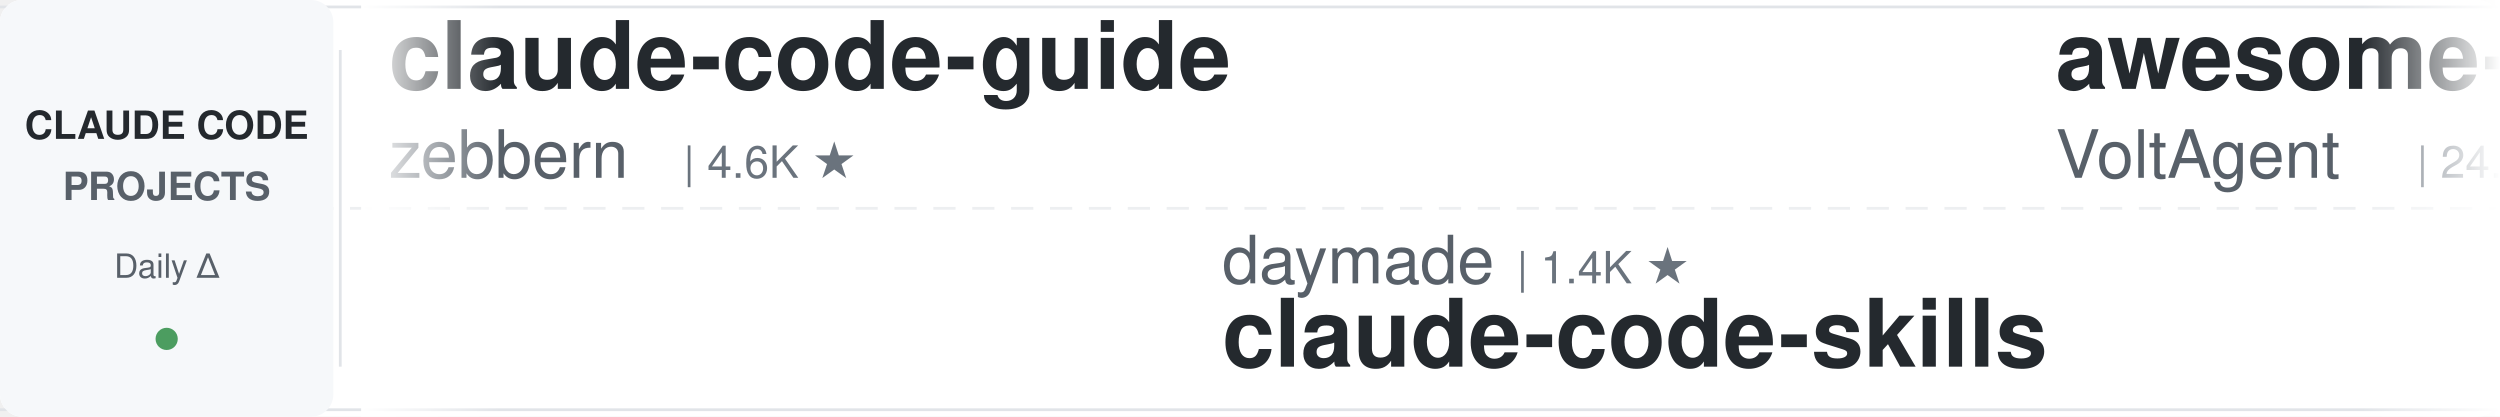
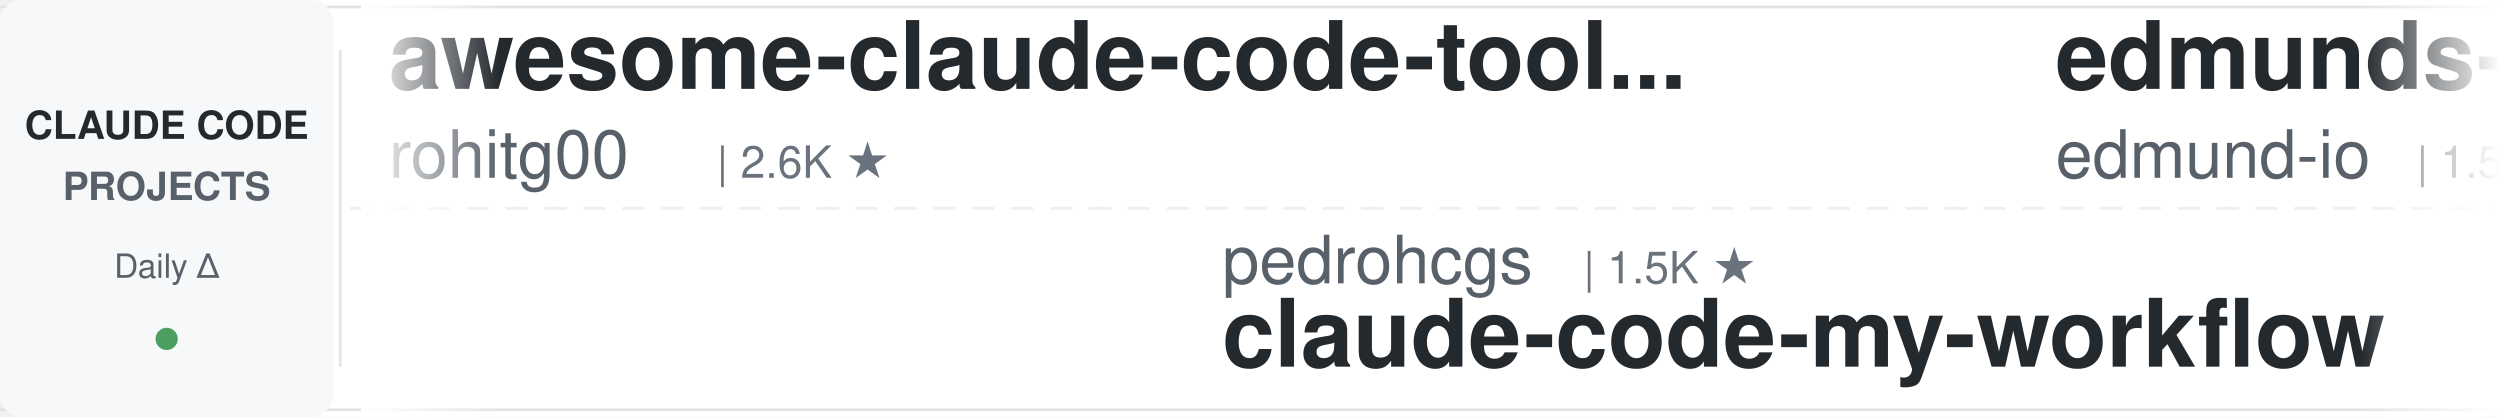
<svg xmlns="http://www.w3.org/2000/svg" width="900" height="150">
  <defs>
    <linearGradient id="leftFade" x1="0%" y1="0%" x2="100%" y2="0%">
      <stop offset="0%" style="stop-color:#ffffff;stop-opacity:1" />
      <stop offset="100%" style="stop-color:#ffffff;stop-opacity:0" />
    </linearGradient>
    <linearGradient id="rightFade" x1="0%" y1="0%" x2="100%" y2="0%">
      <stop offset="0%" style="stop-color:#ffffff;stop-opacity:0" />
      <stop offset="100%" style="stop-color:#ffffff;stop-opacity:1" />
    </linearGradient>
  </defs>
  <rect width="900" height="150" fill="#ffffff" rx="8" />
  <rect x="0" y="2" width="900" height="1" fill="#e1e4e8" />
  <rect x="0" y="147" width="900" height="1" fill="#e1e4e8" />
  <line x1="0" y1="75" x2="900" y2="75" stroke="#e1e4e8" stroke-width="1" stroke-dasharray="8 6" opacity="0.6" />
  <rect x="0" y="0" width="120" height="150" fill="#f6f8fa" rx="8" />
  <text x="60" y="50" font-family="-apple-system, BlinkMacSystemFont, 'Segoe UI', Helvetica, Arial, sans-serif" font-size="14" font-weight="600" fill="#24292e" text-anchor="middle">CLAUDE CODE</text>
  <text x="60" y="72" font-family="-apple-system, BlinkMacSystemFont, 'Segoe UI', Helvetica, Arial, sans-serif" font-size="14" font-weight="600" fill="#586069" text-anchor="middle">PROJECTS</text>
  <text x="60" y="100" font-family="-apple-system, BlinkMacSystemFont, 'Segoe UI', Helvetica, Arial, sans-serif" font-size="12" font-weight="500" fill="#586069" text-anchor="middle">Daily Δ</text>
  <circle cx="60" cy="122" r="4" fill="#22863a" opacity="0.8" />
  <rect x="122" y="18" width="1" height="114" fill="#e1e4e8" />
  <clipPath id="tickerClip">
    <rect x="130" y="0" width="770" height="150" />
  </clipPath>
  <g clip-path="url(#tickerClip)">
    <g id="tickerItems">
      <animateTransform attributeName="transform" attributeType="XML" type="translate" from="0 0" to="-3000 0" dur="54s" repeatCount="indefinite" />
      <g transform="translate(0, 0)">
-         <text x="140" y="32" font-family="-apple-system, BlinkMacSystemFont, 'Segoe UI', Helvetica, Arial, sans-serif" font-size="34" font-weight="600" fill="#24292e">claude-code-guide</text>
-         <text x="140" y="64" font-family="-apple-system, BlinkMacSystemFont, 'Segoe UI', Helvetica, Arial, sans-serif" font-size="24" font-weight="400" fill="#586069">zebbern</text>
-         <text x="246" y="64" font-family="-apple-system, BlinkMacSystemFont, 'Segoe UI', Helvetica, Arial, sans-serif" font-size="16" font-weight="500" fill="#6a737d">| 4.6K ★</text>
+         <text x="140" y="32" font-family="-apple-system, BlinkMacSystemFont, 'Segoe UI', Helvetica, Arial, sans-serif" font-size="34" font-weight="600" fill="#24292e">awesome-claude-code-tool...</text>
+         <text x="140" y="64" font-family="-apple-system, BlinkMacSystemFont, 'Segoe UI', Helvetica, Arial, sans-serif" font-size="24" font-weight="400" fill="#586069">rohitg00</text>
+         <text x="258" y="64" font-family="-apple-system, BlinkMacSystemFont, 'Segoe UI', Helvetica, Arial, sans-serif" font-size="16" font-weight="500" fill="#6a737d">| 2.6K ★</text>
      </g>
      <g transform="translate(300, 0)">
+         <text x="140" y="102" font-family="-apple-system, BlinkMacSystemFont, 'Segoe UI', Helvetica, Arial, sans-serif" font-size="24" font-weight="400" fill="#586069">pedrohcgs</text>
+         <text x="270" y="102" font-family="-apple-system, BlinkMacSystemFont, 'Segoe UI', Helvetica, Arial, sans-serif" font-size="16" font-weight="500" fill="#6a737d">| 1.5K ★</text>
+         <text x="140" y="132" font-family="-apple-system, BlinkMacSystemFont, 'Segoe UI', Helvetica, Arial, sans-serif" font-size="34" font-weight="600" fill="#24292e">claude-code-my-workflow</text>
+       </g>
+       <g transform="translate(600, 0)">
+         <text x="140" y="32" font-family="-apple-system, BlinkMacSystemFont, 'Segoe UI', Helvetica, Arial, sans-serif" font-size="34" font-weight="600" fill="#24292e">edmunds-claude-code</text>
+         <text x="140" y="64" font-family="-apple-system, BlinkMacSystemFont, 'Segoe UI', Helvetica, Arial, sans-serif" font-size="24" font-weight="400" fill="#586069">edmund-io</text>
+         <text x="270" y="64" font-family="-apple-system, BlinkMacSystemFont, 'Segoe UI', Helvetica, Arial, sans-serif" font-size="16" font-weight="500" fill="#6a737d">| 1.5K ★</text>
+       </g>
+       <g transform="translate(900, 0)">
+         <text x="140" y="102" font-family="-apple-system, BlinkMacSystemFont, 'Segoe UI', Helvetica, Arial, sans-serif" font-size="24" font-weight="400" fill="#586069">Yeachan-Heo</text>
+         <text x="294" y="102" font-family="-apple-system, BlinkMacSystemFont, 'Segoe UI', Helvetica, Arial, sans-serif" font-size="16" font-weight="500" fill="#6a737d">| 38.9K ★</text>
+         <text x="140" y="132" font-family="-apple-system, BlinkMacSystemFont, 'Segoe UI', Helvetica, Arial, sans-serif" font-size="34" font-weight="600" fill="#24292e">oh-my-claudecode</text>
+       </g>
+       <g transform="translate(1200, 0)">
+         <text x="140" y="32" font-family="-apple-system, BlinkMacSystemFont, 'Segoe UI', Helvetica, Arial, sans-serif" font-size="34" font-weight="600" fill="#24292e">Claude-Code-Source-Study</text>
+         <text x="140" y="64" font-family="-apple-system, BlinkMacSystemFont, 'Segoe UI', Helvetica, Arial, sans-serif" font-size="24" font-weight="400" fill="#586069">luyao618</text>
+         <text x="258" y="64" font-family="-apple-system, BlinkMacSystemFont, 'Segoe UI', Helvetica, Arial, sans-serif" font-size="16" font-weight="500" fill="#6a737d">| 1.7K ★</text>
+       </g>
+       <g transform="translate(1500, 0)">
+         <text x="140" y="102" font-family="-apple-system, BlinkMacSystemFont, 'Segoe UI', Helvetica, Arial, sans-serif" font-size="24" font-weight="400" fill="#586069">Alishahryar1</text>
+         <text x="306" y="102" font-family="-apple-system, BlinkMacSystemFont, 'Segoe UI', Helvetica, Arial, sans-serif" font-size="16" font-weight="500" fill="#6a737d">| 52.2K ★</text>
+         <text x="140" y="132" font-family="-apple-system, BlinkMacSystemFont, 'Segoe UI', Helvetica, Arial, sans-serif" font-size="34" font-weight="600" fill="#24292e">free-claude-code</text>
+       </g>
+       <g transform="translate(1800, 0)">
+         <text x="140" y="32" font-family="-apple-system, BlinkMacSystemFont, 'Segoe UI', Helvetica, Arial, sans-serif" font-size="34" font-weight="600" fill="#24292e">claude-code-engineering</text>
+         <text x="140" y="64" font-family="-apple-system, BlinkMacSystemFont, 'Segoe UI', Helvetica, Arial, sans-serif" font-size="24" font-weight="400" fill="#586069">huangjia2019</text>
+         <text x="306" y="64" font-family="-apple-system, BlinkMacSystemFont, 'Segoe UI', Helvetica, Arial, sans-serif" font-size="16" font-weight="500" fill="#6a737d">| 1.1K ★</text>
+       </g>
+       <g transform="translate(2100, 0)">
+         <text x="140" y="102" font-family="-apple-system, BlinkMacSystemFont, 'Segoe UI', Helvetica, Arial, sans-serif" font-size="24" font-weight="400" fill="#586069">OneRedOak</text>
+         <text x="270" y="102" font-family="-apple-system, BlinkMacSystemFont, 'Segoe UI', Helvetica, Arial, sans-serif" font-size="16" font-weight="500" fill="#6a737d">| 3.9K ★</text>
+         <text x="140" y="132" font-family="-apple-system, BlinkMacSystemFont, 'Segoe UI', Helvetica, Arial, sans-serif" font-size="34" font-weight="600" fill="#24292e">claude-code-workflows</text>
+       </g>
+       <g transform="translate(2400, 0)">
+         <text x="140" y="32" font-family="-apple-system, BlinkMacSystemFont, 'Segoe UI', Helvetica, Arial, sans-serif" font-size="34" font-weight="600" fill="#24292e">everything-claude-code</text>
+         <text x="140" y="64" font-family="-apple-system, BlinkMacSystemFont, 'Segoe UI', Helvetica, Arial, sans-serif" font-size="24" font-weight="400" fill="#586069">WorldFlowAI</text>
+         <text x="294" y="64" font-family="-apple-system, BlinkMacSystemFont, 'Segoe UI', Helvetica, Arial, sans-serif" font-size="16" font-weight="500" fill="#6a737d">| 1.9K ★</text>
+       </g>
+       <g transform="translate(2700, 0)">
        <text x="140" y="102" font-family="-apple-system, BlinkMacSystemFont, 'Segoe UI', Helvetica, Arial, sans-serif" font-size="24" font-weight="400" fill="#586069">daymade</text>
        <text x="246" y="102" font-family="-apple-system, BlinkMacSystemFont, 'Segoe UI', Helvetica, Arial, sans-serif" font-size="16" font-weight="500" fill="#6a737d">| 1.4K ★</text>
        <text x="140" y="132" font-family="-apple-system, BlinkMacSystemFont, 'Segoe UI', Helvetica, Arial, sans-serif" font-size="34" font-weight="600" fill="#24292e">claude-code-skills</text>
      </g>
-       <g transform="translate(600, 0)">
-         <text x="140" y="32" font-family="-apple-system, BlinkMacSystemFont, 'Segoe UI', Helvetica, Arial, sans-serif" font-size="34" font-weight="600" fill="#24292e">awesome-claude-code-suba...</text>
-         <text x="140" y="64" font-family="-apple-system, BlinkMacSystemFont, 'Segoe UI', Helvetica, Arial, sans-serif" font-size="24" font-weight="400" fill="#586069">VoltAgent</text>
-         <text x="270" y="64" font-family="-apple-system, BlinkMacSystemFont, 'Segoe UI', Helvetica, Arial, sans-serif" font-size="16" font-weight="500" fill="#6a737d">| 24.8K ★</text>
+       <g transform="translate(3000, 0)">
+         <text x="140" y="32" font-family="-apple-system, BlinkMacSystemFont, 'Segoe UI', Helvetica, Arial, sans-serif" font-size="34" font-weight="600" fill="#24292e">awesome-claude-code-tool...</text>
+         <text x="140" y="64" font-family="-apple-system, BlinkMacSystemFont, 'Segoe UI', Helvetica, Arial, sans-serif" font-size="24" font-weight="400" fill="#586069">rohitg00</text>
+         <text x="258" y="64" font-family="-apple-system, BlinkMacSystemFont, 'Segoe UI', Helvetica, Arial, sans-serif" font-size="16" font-weight="500" fill="#6a737d">| 2.6K ★</text>
      </g>
-       <g transform="translate(900, 0)">
+       <g transform="translate(3300, 0)">
        <text x="140" y="102" font-family="-apple-system, BlinkMacSystemFont, 'Segoe UI', Helvetica, Arial, sans-serif" font-size="24" font-weight="400" fill="#586069">pedrohcgs</text>
        <text x="270" y="102" font-family="-apple-system, BlinkMacSystemFont, 'Segoe UI', Helvetica, Arial, sans-serif" font-size="16" font-weight="500" fill="#6a737d">| 1.5K ★</text>
        <text x="140" y="132" font-family="-apple-system, BlinkMacSystemFont, 'Segoe UI', Helvetica, Arial, sans-serif" font-size="34" font-weight="600" fill="#24292e">claude-code-my-workflow</text>
      </g>
-       <g transform="translate(1200, 0)">
-         <text x="140" y="32" font-family="-apple-system, BlinkMacSystemFont, 'Segoe UI', Helvetica, Arial, sans-serif" font-size="34" font-weight="600" fill="#24292e">claude-code-settings</text>
-         <text x="140" y="64" font-family="-apple-system, BlinkMacSystemFont, 'Segoe UI', Helvetica, Arial, sans-serif" font-size="24" font-weight="400" fill="#586069">feiskyer</text>
-         <text x="258" y="64" font-family="-apple-system, BlinkMacSystemFont, 'Segoe UI', Helvetica, Arial, sans-serif" font-size="16" font-weight="500" fill="#6a737d">| 1.6K ★</text>
-       </g>
-       <g transform="translate(1500, 0)">
-         <text x="140" y="102" font-family="-apple-system, BlinkMacSystemFont, 'Segoe UI', Helvetica, Arial, sans-serif" font-size="24" font-weight="400" fill="#586069">VILA-Lab</text>
-         <text x="258" y="102" font-family="-apple-system, BlinkMacSystemFont, 'Segoe UI', Helvetica, Arial, sans-serif" font-size="16" font-weight="500" fill="#6a737d">| 2.1K ★</text>
-         <text x="140" y="132" font-family="-apple-system, BlinkMacSystemFont, 'Segoe UI', Helvetica, Arial, sans-serif" font-size="34" font-weight="600" fill="#24292e">Dive-into-Claude-Code</text>
-       </g>
-       <g transform="translate(1800, 0)">
-         <text x="140" y="32" font-family="-apple-system, BlinkMacSystemFont, 'Segoe UI', Helvetica, Arial, sans-serif" font-size="34" font-weight="600" fill="#24292e">learn-claude-code</text>
-         <text x="140" y="64" font-family="-apple-system, BlinkMacSystemFont, 'Segoe UI', Helvetica, Arial, sans-serif" font-size="24" font-weight="400" fill="#586069">shareAI-lab</text>
-         <text x="294" y="64" font-family="-apple-system, BlinkMacSystemFont, 'Segoe UI', Helvetica, Arial, sans-serif" font-size="16" font-weight="500" fill="#6a737d">| 75.7K ★</text>
-       </g>
-       <g transform="translate(2100, 0)">
-         <text x="140" y="102" font-family="-apple-system, BlinkMacSystemFont, 'Segoe UI', Helvetica, Arial, sans-serif" font-size="24" font-weight="400" fill="#586069">digitalsamba</text>
-         <text x="306" y="102" font-family="-apple-system, BlinkMacSystemFont, 'Segoe UI', Helvetica, Arial, sans-serif" font-size="16" font-weight="500" fill="#6a737d">| 2.0K ★</text>
-         <text x="140" y="132" font-family="-apple-system, BlinkMacSystemFont, 'Segoe UI', Helvetica, Arial, sans-serif" font-size="34" font-weight="600" fill="#24292e">claude-code-video-toolki...</text>
-       </g>
-       <g transform="translate(2400, 0)">
-         <text x="140" y="32" font-family="-apple-system, BlinkMacSystemFont, 'Segoe UI', Helvetica, Arial, sans-serif" font-size="34" font-weight="600" fill="#24292e">claude-code-spec-workflo...</text>
-         <text x="140" y="64" font-family="-apple-system, BlinkMacSystemFont, 'Segoe UI', Helvetica, Arial, sans-serif" font-size="24" font-weight="400" fill="#586069">Pimzino</text>
-         <text x="246" y="64" font-family="-apple-system, BlinkMacSystemFont, 'Segoe UI', Helvetica, Arial, sans-serif" font-size="16" font-weight="500" fill="#6a737d">| 3.9K ★</text>
-       </g>
-       <g transform="translate(2700, 0)">
-         <text x="140" y="102" font-family="-apple-system, BlinkMacSystemFont, 'Segoe UI', Helvetica, Arial, sans-serif" font-size="24" font-weight="400" fill="#586069">SeemSeam</text>
-         <text x="258" y="102" font-family="-apple-system, BlinkMacSystemFont, 'Segoe UI', Helvetica, Arial, sans-serif" font-size="16" font-weight="500" fill="#6a737d">| 3.5K ★</text>
-         <text x="140" y="132" font-family="-apple-system, BlinkMacSystemFont, 'Segoe UI', Helvetica, Arial, sans-serif" font-size="34" font-weight="600" fill="#24292e">claude_codex_bridge</text>
-       </g>
-       <g transform="translate(3000, 0)">
-         <text x="140" y="32" font-family="-apple-system, BlinkMacSystemFont, 'Segoe UI', Helvetica, Arial, sans-serif" font-size="34" font-weight="600" fill="#24292e">claude-code-guide</text>
-         <text x="140" y="64" font-family="-apple-system, BlinkMacSystemFont, 'Segoe UI', Helvetica, Arial, sans-serif" font-size="24" font-weight="400" fill="#586069">zebbern</text>
-         <text x="246" y="64" font-family="-apple-system, BlinkMacSystemFont, 'Segoe UI', Helvetica, Arial, sans-serif" font-size="16" font-weight="500" fill="#6a737d">| 4.6K ★</text>
-       </g>
-       <g transform="translate(3300, 0)">
-         <text x="140" y="102" font-family="-apple-system, BlinkMacSystemFont, 'Segoe UI', Helvetica, Arial, sans-serif" font-size="24" font-weight="400" fill="#586069">daymade</text>
-         <text x="246" y="102" font-family="-apple-system, BlinkMacSystemFont, 'Segoe UI', Helvetica, Arial, sans-serif" font-size="16" font-weight="500" fill="#6a737d">| 1.4K ★</text>
-         <text x="140" y="132" font-family="-apple-system, BlinkMacSystemFont, 'Segoe UI', Helvetica, Arial, sans-serif" font-size="34" font-weight="600" fill="#24292e">claude-code-skills</text>
-       </g>
      <g transform="translate(3600, 0)">
-         <text x="140" y="32" font-family="-apple-system, BlinkMacSystemFont, 'Segoe UI', Helvetica, Arial, sans-serif" font-size="34" font-weight="600" fill="#24292e">awesome-claude-code-suba...</text>
-         <text x="140" y="64" font-family="-apple-system, BlinkMacSystemFont, 'Segoe UI', Helvetica, Arial, sans-serif" font-size="24" font-weight="400" fill="#586069">VoltAgent</text>
-         <text x="270" y="64" font-family="-apple-system, BlinkMacSystemFont, 'Segoe UI', Helvetica, Arial, sans-serif" font-size="16" font-weight="500" fill="#6a737d">| 24.8K ★</text>
+         <text x="140" y="32" font-family="-apple-system, BlinkMacSystemFont, 'Segoe UI', Helvetica, Arial, sans-serif" font-size="34" font-weight="600" fill="#24292e">edmunds-claude-code</text>
+         <text x="140" y="64" font-family="-apple-system, BlinkMacSystemFont, 'Segoe UI', Helvetica, Arial, sans-serif" font-size="24" font-weight="400" fill="#586069">edmund-io</text>
+         <text x="270" y="64" font-family="-apple-system, BlinkMacSystemFont, 'Segoe UI', Helvetica, Arial, sans-serif" font-size="16" font-weight="500" fill="#6a737d">| 1.5K ★</text>
      </g>
      <g transform="translate(3900, 0)">
-         <text x="140" y="102" font-family="-apple-system, BlinkMacSystemFont, 'Segoe UI', Helvetica, Arial, sans-serif" font-size="24" font-weight="400" fill="#586069">pedrohcgs</text>
-         <text x="270" y="102" font-family="-apple-system, BlinkMacSystemFont, 'Segoe UI', Helvetica, Arial, sans-serif" font-size="16" font-weight="500" fill="#6a737d">| 1.5K ★</text>
-         <text x="140" y="132" font-family="-apple-system, BlinkMacSystemFont, 'Segoe UI', Helvetica, Arial, sans-serif" font-size="34" font-weight="600" fill="#24292e">claude-code-my-workflow</text>
+         <text x="140" y="102" font-family="-apple-system, BlinkMacSystemFont, 'Segoe UI', Helvetica, Arial, sans-serif" font-size="24" font-weight="400" fill="#586069">Yeachan-Heo</text>
+         <text x="294" y="102" font-family="-apple-system, BlinkMacSystemFont, 'Segoe UI', Helvetica, Arial, sans-serif" font-size="16" font-weight="500" fill="#6a737d">| 38.9K ★</text>
+         <text x="140" y="132" font-family="-apple-system, BlinkMacSystemFont, 'Segoe UI', Helvetica, Arial, sans-serif" font-size="34" font-weight="600" fill="#24292e">oh-my-claudecode</text>
      </g>
    </g>
  </g>
  <rect x="130" y="0" width="50" height="150" fill="url(#leftFade)" />
  <rect x="850" y="0" width="50" height="150" fill="url(#rightFade)" />
</svg>
